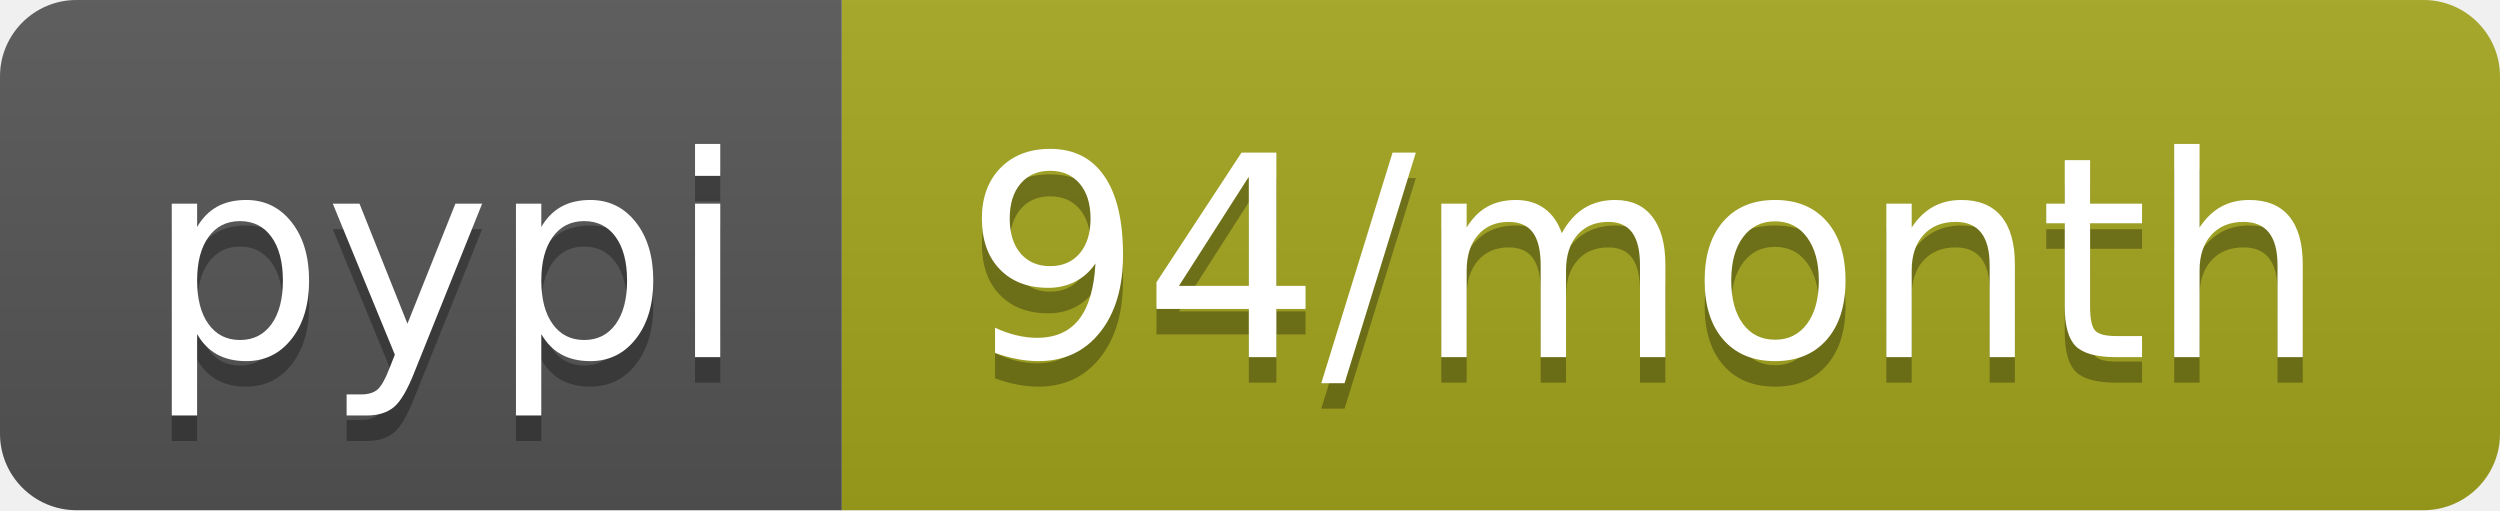
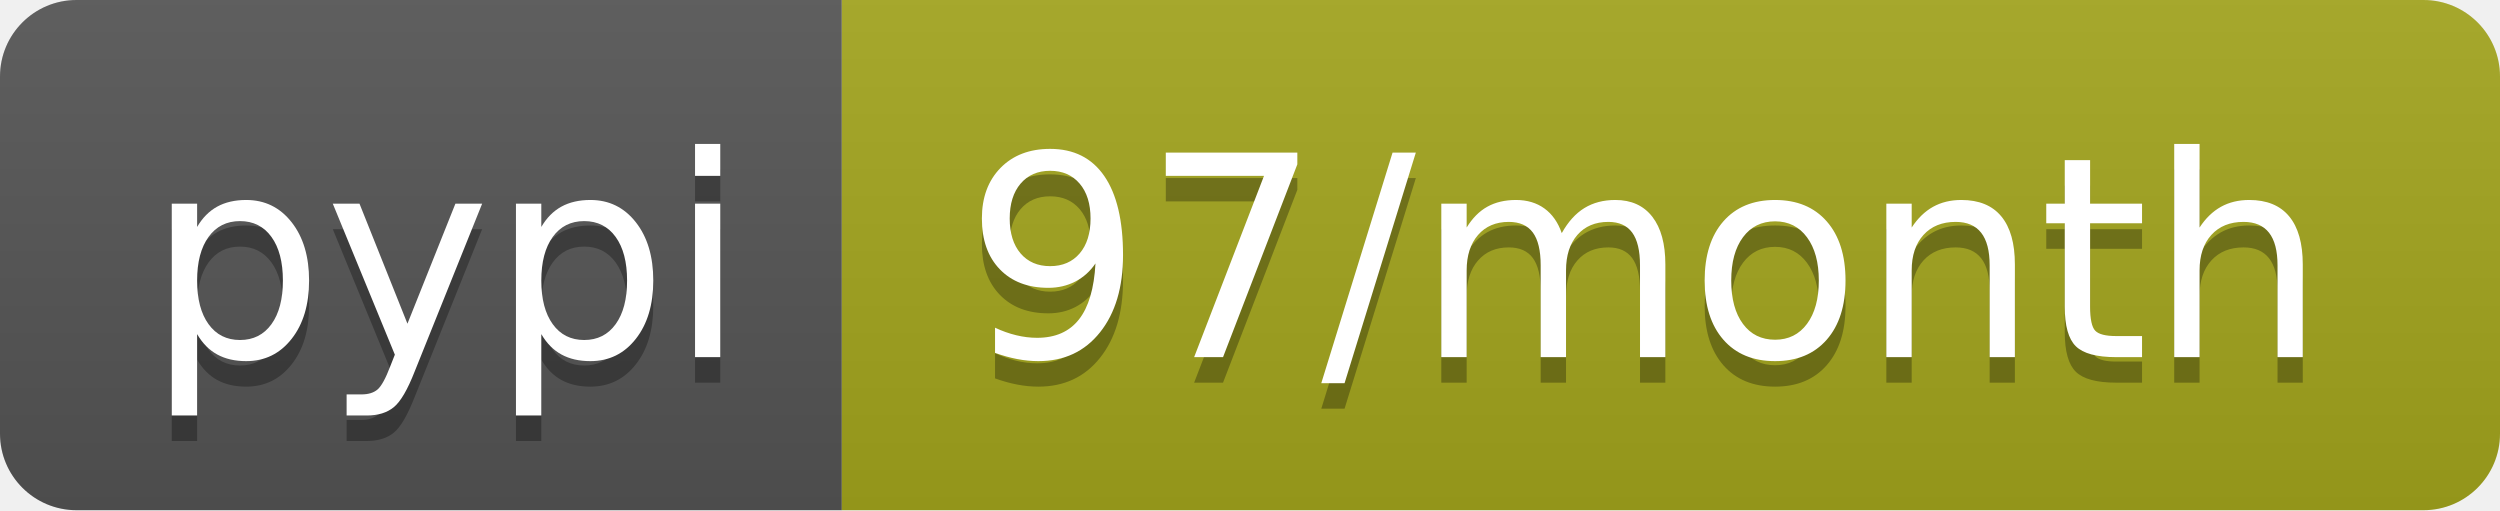
<svg xmlns="http://www.w3.org/2000/svg" width="98" height="20">
  <linearGradient id="b" x2="0" y2="100%">
    <stop offset="0" stop-color="#bbb" stop-opacity=".1" />
    <stop offset="1" stop-opacity=".1" />
  </linearGradient>
  <clipPath id="a">
    <rect width="98" height="20" rx="3" fill="#fff" />
  </clipPath>
  <g clip-path="url(#a)">
    <path fill="#555" d="M0 0h33v20H0z" />
    <path fill="#a4a61d" d="M33 0h65v20H33z" />
    <path fill="url(#b)" d="M0 0h98v20H0z" />
  </g>
  <g fill="#fff" text-anchor="middle" font-family="DejaVu Sans,Verdana,Geneva,sans-serif" font-size="110">
    <text x="175" y="150" fill="#010101" fill-opacity=".3" transform="scale(.1)" textLength="230">pypi</text>
    <text x="175" y="140" transform="scale(.1)" textLength="230">pypi</text>
-     <text x="645" y="150" fill="#010101" fill-opacity=".3" transform="scale(.1)" textLength="550">94/month</text>
-     <text x="645" y="140" transform="scale(.1)" textLength="550">94/month</text>
+     <text x="645" y="150" fill="#010101" fill-opacity=".3" transform="scale(.1)" textLength="550">97/month</text>
+     <text x="645" y="140" transform="scale(.1)" textLength="550">97/month</text>
  </g>
</svg>
